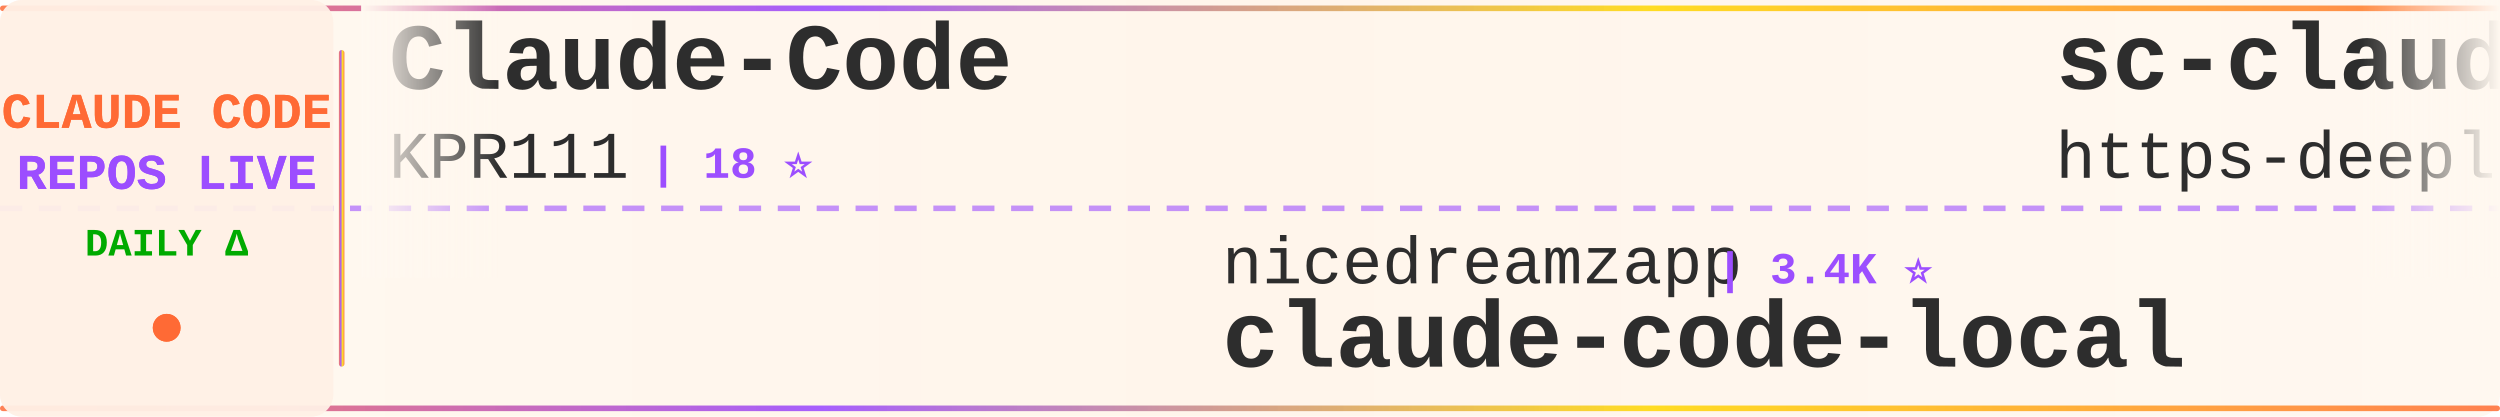
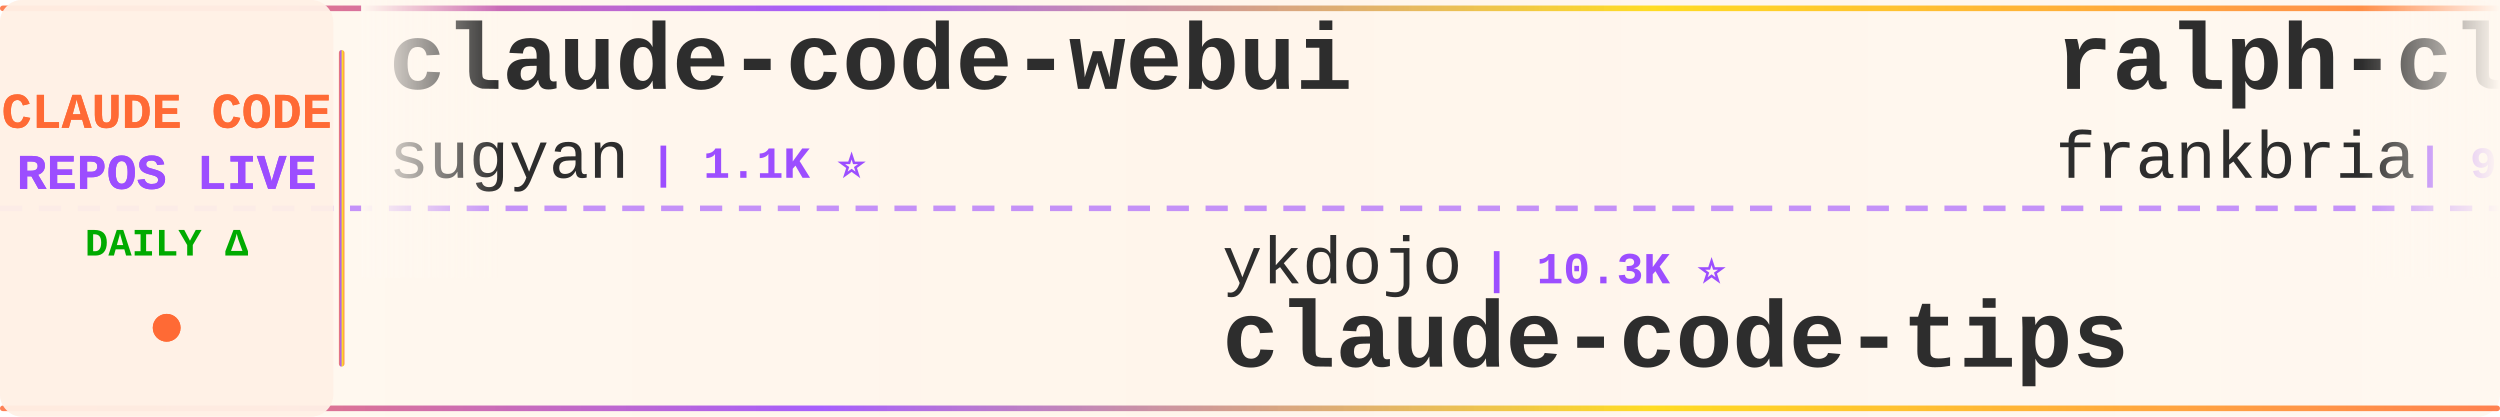
<svg xmlns="http://www.w3.org/2000/svg" width="900" height="150">
  <defs>
    <linearGradient id="tickerBg" x1="0%" y1="0%" x2="100%" y2="0%">
      <stop offset="0%" style="stop-color:#fff8f0;stop-opacity:0.98" />
      <stop offset="50%" style="stop-color:#fff5eb;stop-opacity:1" />
      <stop offset="100%" style="stop-color:#fff8f0;stop-opacity:0.98" />
    </linearGradient>
    <linearGradient id="borderGrad" x1="0%" y1="0%" x2="100%" y2="0%">
      <stop offset="0%" style="stop-color:#FF6B35;stop-opacity:0.85">
        <animate attributeName="stop-opacity" values="0.85;1;0.85" dur="2s" repeatCount="indefinite" />
      </stop>
      <stop offset="33%" style="stop-color:#9C4EFF;stop-opacity:0.9">
        <animate attributeName="stop-opacity" values="0.9;1;0.9" dur="2.2s" repeatCount="indefinite" />
      </stop>
      <stop offset="66%" style="stop-color:#FFD700;stop-opacity:0.85">
        <animate attributeName="stop-opacity" values="0.85;1;0.85" dur="1.8s" repeatCount="indefinite" />
      </stop>
      <stop offset="100%" style="stop-color:#FF6B35;stop-opacity:0.85">
        <animate attributeName="stop-opacity" values="0.85;1;0.85" dur="2s" repeatCount="indefinite" />
      </stop>
    </linearGradient>
    <filter id="textGlow">
      <feGaussianBlur stdDeviation="0.15" result="coloredBlur" />
      <feMerge>
        <feMergeNode in="coloredBlur" />
        <feMergeNode in="SourceGraphic" />
      </feMerge>
    </filter>
    <filter id="metricGlow">
      <feGaussianBlur stdDeviation="0.2" result="coloredBlur" />
      <feMerge>
        <feMergeNode in="coloredBlur" />
        <feMergeNode in="SourceGraphic" />
      </feMerge>
    </filter>
    <linearGradient id="leftFade" x1="0%" y1="0%" x2="100%" y2="0%">
      <stop offset="0%" style="stop-color:#fff8f0;stop-opacity:1" />
      <stop offset="100%" style="stop-color:#fff8f0;stop-opacity:0" />
    </linearGradient>
    <linearGradient id="rightFade" x1="0%" y1="0%" x2="100%" y2="0%">
      <stop offset="0%" style="stop-color:#fff8f0;stop-opacity:0" />
      <stop offset="100%" style="stop-color:#fff8f0;stop-opacity:1" />
    </linearGradient>
  </defs>
  <rect width="900" height="150" fill="url(#tickerBg)" rx="8" />
  <rect x="0" y="2" width="900" height="2" fill="url(#borderGrad)" rx="1" />
  <rect x="0" y="146" width="900" height="2" fill="url(#borderGrad)" rx="1" />
  <line x1="0" y1="75" x2="900" y2="75" stroke="#9C4EFF" stroke-width="2" stroke-dasharray="8 6" opacity="0.6" />
  <rect x="0" y="0" width="120" height="150" fill="#fff0e6" opacity="0.95" rx="8" />
  <text x="60" y="46" font-family="'Courier New', monospace" font-size="18" font-weight="bold" fill="#FF6B35" text-anchor="middle" filter="url(#textGlow)">
    CLAUDE CODE
  </text>
  <text x="60" y="68" font-family="'Courier New', monospace" font-size="18" font-weight="bold" fill="#9C4EFF" text-anchor="middle" filter="url(#textGlow)">
    REPOS LIVE
  </text>
  <text x="60" y="92" font-family="'Courier New', monospace" font-size="14" font-weight="bold" fill="#00aa00" text-anchor="middle">
    DAILY Δ
  </text>
  <circle cx="60" cy="118" r="5" fill="#FF6B35" filter="url(#metricGlow)">
    <animate attributeName="r" values="4;6;4" dur="1.5s" repeatCount="indefinite" />
    <animate attributeName="opacity" values="0.6;1;0.6" dur="1.5s" repeatCount="indefinite" />
  </circle>
  <rect x="122" y="18" width="2" height="114" fill="url(#borderGrad)" rx="1" />
  <clipPath id="tickerClip">
    <rect x="130" y="0" width="770" height="150" />
  </clipPath>
  <g clip-path="url(#tickerClip)">
    <g id="tickerItems">
      <animateTransform attributeName="transform" attributeType="XML" type="translate" from="0 0" to="-3000 0" dur="54s" repeatCount="indefinite" />
      <g transform="translate(0, 0)">
-         <text x="140" y="32" font-family="'Courier New', monospace" font-size="34" font-weight="bold" fill="#2d2d2d">Claude-Code</text>
-         <text x="140" y="64" font-family="'Courier New', monospace" font-size="24" font-weight="normal" fill="#2d2d2d" opacity="1.0">KPR111</text>
-         <text x="234" y="64" font-family="'Courier New', monospace" font-size="16" font-weight="bold" fill="#9C4EFF"> | 18 ⭐</text>
+         <text x="140" y="32" font-family="'Courier New', monospace" font-size="34" font-weight="bold" fill="#2d2d2d">claude-code-webui</text>
+         <text x="140" y="64" font-family="'Courier New', monospace" font-size="24" font-weight="normal" fill="#2d2d2d" opacity="1.0">sugyan</text>
+         <text x="234" y="64" font-family="'Courier New', monospace" font-size="16" font-weight="bold" fill="#9C4EFF"> | 1.1K ⭐</text>
      </g>
      <g transform="translate(300, 0)">
-         <text x="140" y="102" font-family="'Courier New', monospace" font-size="24" font-weight="normal" fill="#2d2d2d" opacity="1.0">nicedreamzapp</text>
-         <text x="318" y="102" font-family="'Courier New', monospace" font-size="16" font-weight="bold" fill="#9C4EFF"> | 3.4K ⭐</text>
-         <text x="140" y="132" font-family="'Courier New', monospace" font-size="34" font-weight="bold" fill="#2d2d2d">claude-code-local</text>
+         <text x="140" y="102" font-family="'Courier New', monospace" font-size="24" font-weight="normal" fill="#2d2d2d" opacity="1.0">ykdojo</text>
+         <text x="234" y="102" font-family="'Courier New', monospace" font-size="16" font-weight="bold" fill="#9C4EFF"> | 10.3K ⭐</text>
+         <text x="140" y="132" font-family="'Courier New', monospace" font-size="34" font-weight="bold" fill="#2d2d2d">claude-code-tips</text>
      </g>
      <g transform="translate(600, 0)">
-         <text x="140" y="32" font-family="'Courier New', monospace" font-size="34" font-weight="bold" fill="#2d2d2d">sc-claude-code-files</text>
-         <text x="140" y="64" font-family="'Courier New', monospace" font-size="24" font-weight="normal" fill="#2d2d2d" opacity="1.0">https-deeplearning-ai</text>
-         <text x="414" y="64" font-family="'Courier New', monospace" font-size="16" font-weight="bold" fill="#9C4EFF"> | 560 ⭐</text>
+         <text x="140" y="32" font-family="'Courier New', monospace" font-size="34" font-weight="bold" fill="#2d2d2d">ralph-claude-code</text>
+         <text x="140" y="64" font-family="'Courier New', monospace" font-size="24" font-weight="normal" fill="#2d2d2d" opacity="1.0">frankbria</text>
+         <text x="270" y="64" font-family="'Courier New', monospace" font-size="16" font-weight="bold" fill="#9C4EFF"> | 9.7K ⭐</text>
      </g>
      <g transform="translate(900, 0)">
        <text x="140" y="102" font-family="'Courier New', monospace" font-size="24" font-weight="normal" fill="#2d2d2d" opacity="1.0">ChrisWiles</text>
        <text x="282" y="102" font-family="'Courier New', monospace" font-size="16" font-weight="bold" fill="#9C4EFF"> | 6.1K ⭐</text>
        <text x="140" y="132" font-family="'Courier New', monospace" font-size="34" font-weight="bold" fill="#2d2d2d">claude-code-showcase</text>
      </g>
      <g transform="translate(1200, 0)">
-         <text x="140" y="32" font-family="'Courier New', monospace" font-size="34" font-weight="bold" fill="#2d2d2d">Dive-into-Claude-Code</text>
-         <text x="140" y="64" font-family="'Courier New', monospace" font-size="24" font-weight="normal" fill="#2d2d2d" opacity="1.0">VILA-Lab</text>
-         <text x="258" y="64" font-family="'Courier New', monospace" font-size="16" font-weight="bold" fill="#9C4EFF"> | 2.2K ⭐</text>
+         <text x="140" y="32" font-family="'Courier New', monospace" font-size="34" font-weight="bold" fill="#2d2d2d">claude-code-security-rev...</text>
+         <text x="140" y="64" font-family="'Courier New', monospace" font-size="24" font-weight="normal" fill="#2d2d2d" opacity="1.0">anthropics</text>
+         <text x="282" y="64" font-family="'Courier New', monospace" font-size="16" font-weight="bold" fill="#9C4EFF"> | 6.7K ⭐ +1</text>
      </g>
      <g transform="translate(1500, 0)">
+         <text x="140" y="102" font-family="'Courier New', monospace" font-size="24" font-weight="normal" fill="#2d2d2d" opacity="1.0">Piebald-AI</text>
+         <text x="282" y="102" font-family="'Courier New', monospace" font-size="16" font-weight="bold" fill="#9C4EFF"> | 13.1K ⭐</text>
+         <text x="140" y="132" font-family="'Courier New', monospace" font-size="34" font-weight="bold" fill="#2d2d2d">claude-code-system-promp...</text>
+       </g>
+       <g transform="translate(1800, 0)">
+         <text x="140" y="32" font-family="'Courier New', monospace" font-size="34" font-weight="bold" fill="#2d2d2d">claude_code_src</text>
+         <text x="140" y="64" font-family="'Courier New', monospace" font-size="24" font-weight="normal" fill="#2d2d2d" opacity="1.0">ponponon</text>
+         <text x="258" y="64" font-family="'Courier New', monospace" font-size="16" font-weight="bold" fill="#9C4EFF"> | 2.3K ⭐</text>
+       </g>
+       <g transform="translate(2100, 0)">
        <text x="140" y="102" font-family="'Courier New', monospace" font-size="24" font-weight="normal" fill="#2d2d2d" opacity="1.0">ding113</text>
        <text x="246" y="102" font-family="'Courier New', monospace" font-size="16" font-weight="bold" fill="#9C4EFF"> | 3.4K ⭐</text>
        <text x="140" y="132" font-family="'Courier New', monospace" font-size="34" font-weight="bold" fill="#2d2d2d">claude-code-hub</text>
      </g>
-       <g transform="translate(1800, 0)">
-         <text x="140" y="32" font-family="'Courier New', monospace" font-size="34" font-weight="bold" fill="#2d2d2d">arcads-claude-code-mrpai...</text>
-         <text x="140" y="64" font-family="'Courier New', monospace" font-size="24" font-weight="normal" fill="#2d2d2d" opacity="1.0">mrpaidsocial</text>
-         <text x="306" y="64" font-family="'Courier New', monospace" font-size="16" font-weight="bold" fill="#9C4EFF"> | 1.6K ⭐ +1</text>
-       </g>
-       <g transform="translate(2100, 0)">
-         <text x="140" y="102" font-family="'Courier New', monospace" font-size="24" font-weight="normal" fill="#2d2d2d" opacity="1.0">pengchengneo</text>
-         <text x="306" y="102" font-family="'Courier New', monospace" font-size="16" font-weight="bold" fill="#9C4EFF"> | 1.8K ⭐</text>
-         <text x="140" y="132" font-family="'Courier New', monospace" font-size="34" font-weight="bold" fill="#2d2d2d">Claude-Code</text>
-       </g>
      <g transform="translate(2400, 0)">
-         <text x="140" y="32" font-family="'Courier New', monospace" font-size="34" font-weight="bold" fill="#2d2d2d">my-claude-code-setup</text>
-         <text x="140" y="64" font-family="'Courier New', monospace" font-size="24" font-weight="normal" fill="#2d2d2d" opacity="1.0">centminmod</text>
-         <text x="282" y="64" font-family="'Courier New', monospace" font-size="16" font-weight="bold" fill="#9C4EFF"> | 2.7K ⭐</text>
+         <text x="140" y="32" font-family="'Courier New', monospace" font-size="34" font-weight="bold" fill="#2d2d2d">claude-code-analysis</text>
+         <text x="140" y="64" font-family="'Courier New', monospace" font-size="24" font-weight="normal" fill="#2d2d2d" opacity="1.0">liuup</text>
+         <text x="222" y="64" font-family="'Courier New', monospace" font-size="16" font-weight="bold" fill="#9C4EFF"> | 4.1K ⭐</text>
      </g>
      <g transform="translate(2700, 0)">
-         <text x="140" y="102" font-family="'Courier New', monospace" font-size="24" font-weight="normal" fill="#2d2d2d" opacity="1.0">techjarves</text>
-         <text x="282" y="102" font-family="'Courier New', monospace" font-size="16" font-weight="bold" fill="#9C4EFF"> | 1.6K ⭐</text>
-         <text x="140" y="132" font-family="'Courier New', monospace" font-size="34" font-weight="bold" fill="#2d2d2d">ClaudeCode-Portable</text>
+         <text x="140" y="102" font-family="'Courier New', monospace" font-size="24" font-weight="normal" fill="#2d2d2d" opacity="1.0">anthropics</text>
+         <text x="282" y="102" font-family="'Courier New', monospace" font-size="16" font-weight="bold" fill="#9C4EFF"> | 9.7K ⭐ +2</text>
+         <text x="140" y="132" font-family="'Courier New', monospace" font-size="34" font-weight="bold" fill="#2d2d2d">claude-code-action</text>
      </g>
      <g transform="translate(3000, 0)">
-         <text x="140" y="32" font-family="'Courier New', monospace" font-size="34" font-weight="bold" fill="#2d2d2d">Claude-Code</text>
-         <text x="140" y="64" font-family="'Courier New', monospace" font-size="24" font-weight="normal" fill="#2d2d2d" opacity="1.0">KPR111</text>
-         <text x="234" y="64" font-family="'Courier New', monospace" font-size="16" font-weight="bold" fill="#9C4EFF"> | 18 ⭐</text>
+         <text x="140" y="32" font-family="'Courier New', monospace" font-size="34" font-weight="bold" fill="#2d2d2d">claude-code-webui</text>
+         <text x="140" y="64" font-family="'Courier New', monospace" font-size="24" font-weight="normal" fill="#2d2d2d" opacity="1.0">sugyan</text>
+         <text x="234" y="64" font-family="'Courier New', monospace" font-size="16" font-weight="bold" fill="#9C4EFF"> | 1.1K ⭐</text>
      </g>
      <g transform="translate(3300, 0)">
-         <text x="140" y="102" font-family="'Courier New', monospace" font-size="24" font-weight="normal" fill="#2d2d2d" opacity="1.0">nicedreamzapp</text>
-         <text x="318" y="102" font-family="'Courier New', monospace" font-size="16" font-weight="bold" fill="#9C4EFF"> | 3.4K ⭐</text>
-         <text x="140" y="132" font-family="'Courier New', monospace" font-size="34" font-weight="bold" fill="#2d2d2d">claude-code-local</text>
+         <text x="140" y="102" font-family="'Courier New', monospace" font-size="24" font-weight="normal" fill="#2d2d2d" opacity="1.0">ykdojo</text>
+         <text x="234" y="102" font-family="'Courier New', monospace" font-size="16" font-weight="bold" fill="#9C4EFF"> | 10.3K ⭐</text>
+         <text x="140" y="132" font-family="'Courier New', monospace" font-size="34" font-weight="bold" fill="#2d2d2d">claude-code-tips</text>
      </g>
      <g transform="translate(3600, 0)">
-         <text x="140" y="32" font-family="'Courier New', monospace" font-size="34" font-weight="bold" fill="#2d2d2d">sc-claude-code-files</text>
-         <text x="140" y="64" font-family="'Courier New', monospace" font-size="24" font-weight="normal" fill="#2d2d2d" opacity="1.0">https-deeplearning-ai</text>
-         <text x="414" y="64" font-family="'Courier New', monospace" font-size="16" font-weight="bold" fill="#9C4EFF"> | 560 ⭐</text>
+         <text x="140" y="32" font-family="'Courier New', monospace" font-size="34" font-weight="bold" fill="#2d2d2d">ralph-claude-code</text>
+         <text x="140" y="64" font-family="'Courier New', monospace" font-size="24" font-weight="normal" fill="#2d2d2d" opacity="1.0">frankbria</text>
+         <text x="270" y="64" font-family="'Courier New', monospace" font-size="16" font-weight="bold" fill="#9C4EFF"> | 9.7K ⭐</text>
      </g>
      <g transform="translate(3900, 0)">
        <text x="140" y="102" font-family="'Courier New', monospace" font-size="24" font-weight="normal" fill="#2d2d2d" opacity="1.0">ChrisWiles</text>
        <text x="282" y="102" font-family="'Courier New', monospace" font-size="16" font-weight="bold" fill="#9C4EFF"> | 6.1K ⭐</text>
        <text x="140" y="132" font-family="'Courier New', monospace" font-size="34" font-weight="bold" fill="#2d2d2d">claude-code-showcase</text>
      </g>
    </g>
  </g>
  <rect x="130" y="0" width="50" height="100" fill="url(#leftFade)" />
  <rect x="850" y="0" width="50" height="100" fill="url(#rightFade)" />
</svg>
